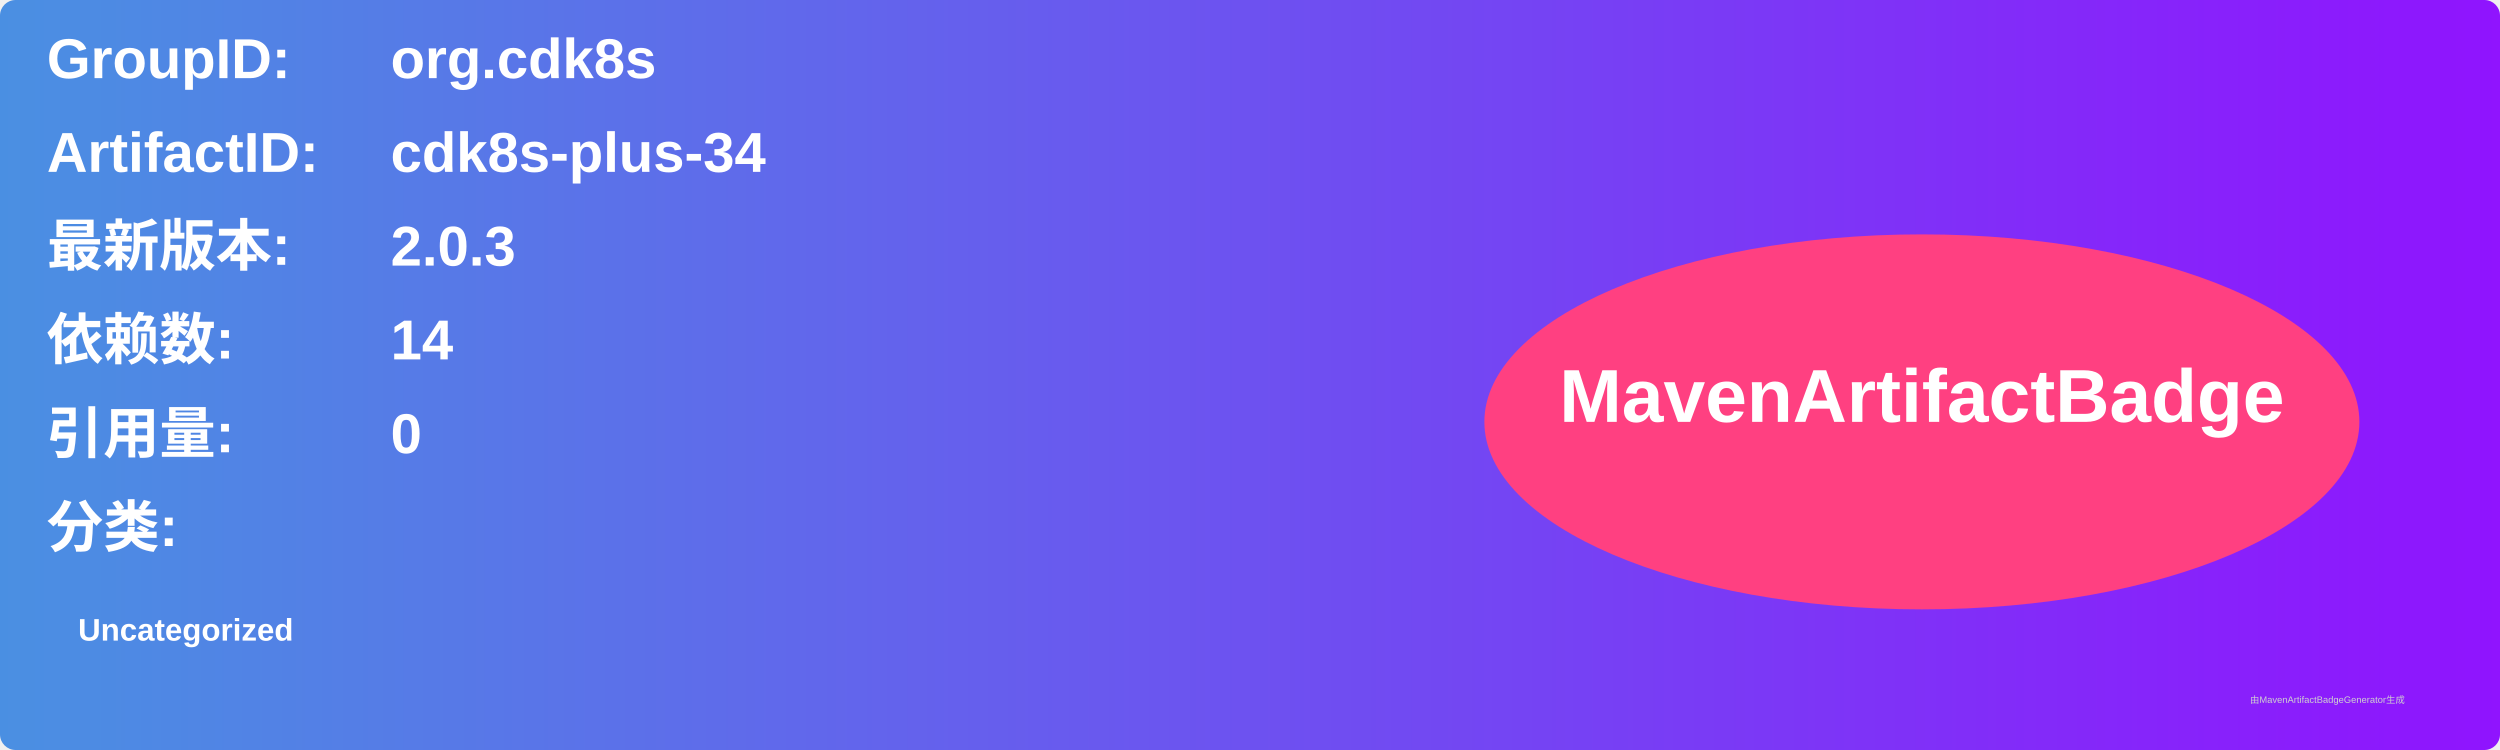
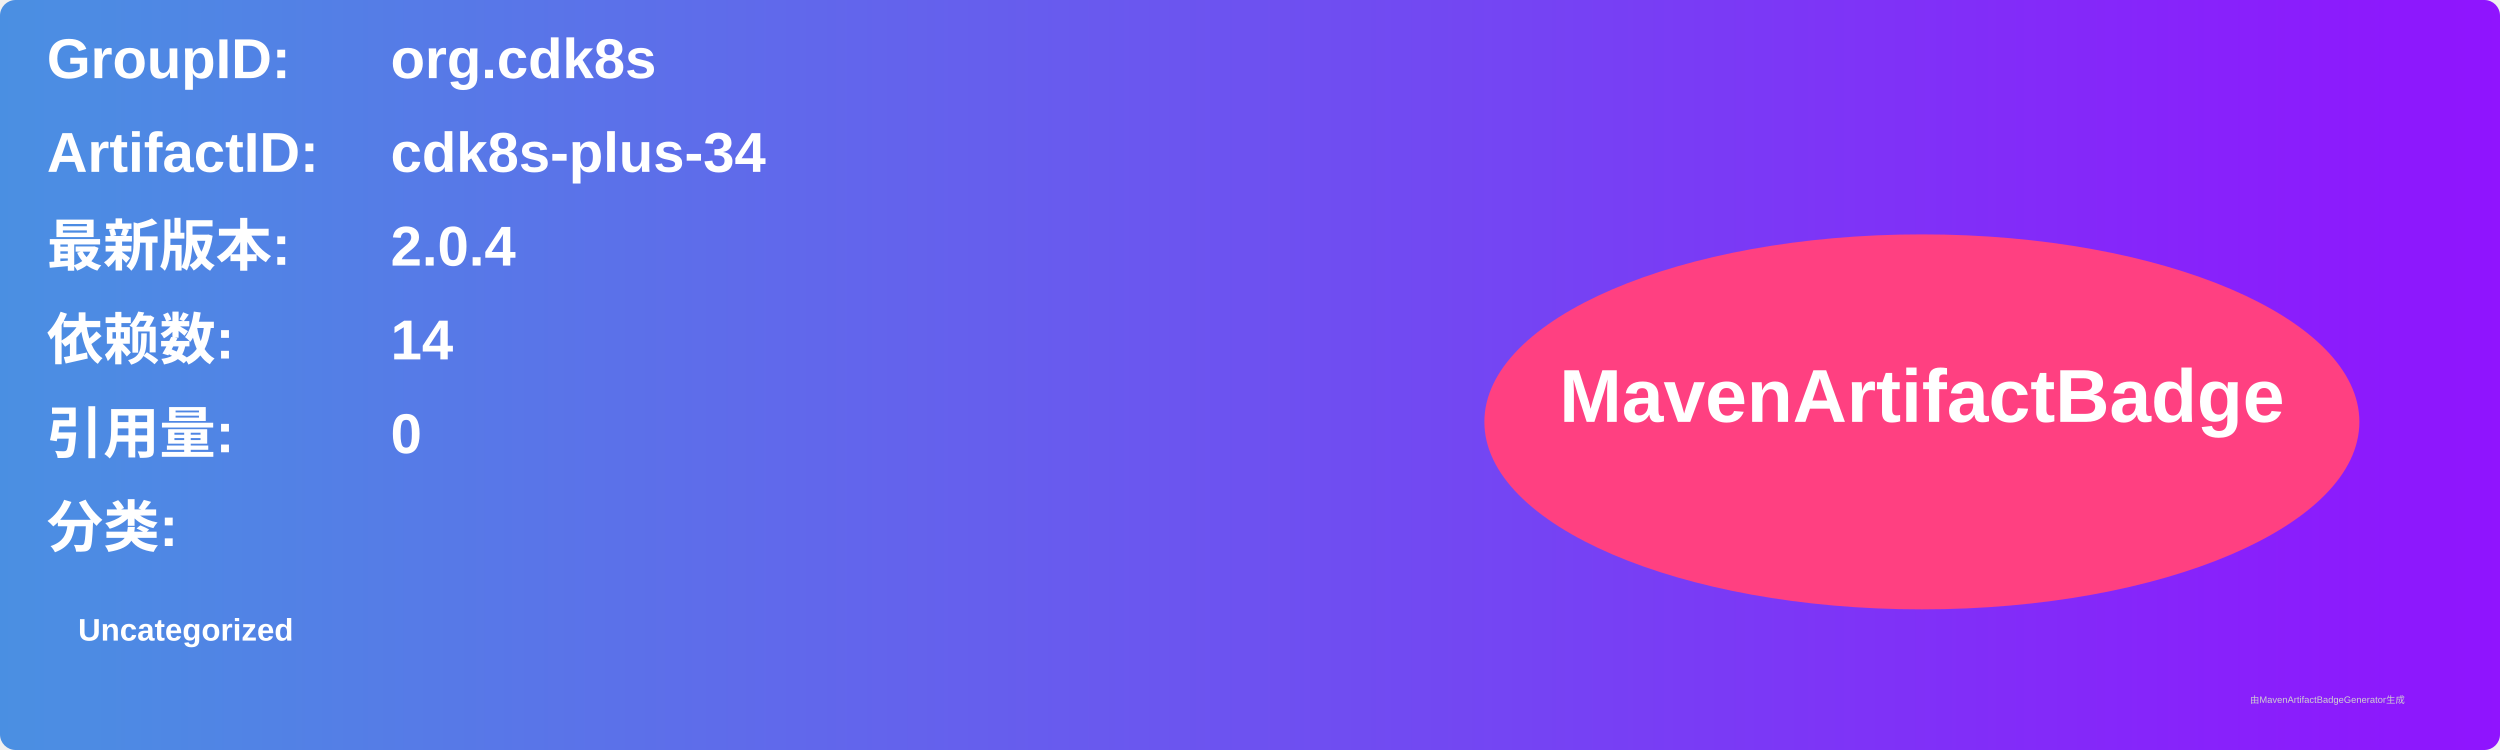
<svg xmlns="http://www.w3.org/2000/svg" width="800" height="240" viewBox="0 0 800 240">
  <linearGradient id="grad" x1="0%" y1="0%" x2="100%" y2="0%">
    <stop offset="0%" stop-color="#4a90e2" />
    <stop offset="100%" stop-color="#9013fe" />
  </linearGradient>
  <rect width="100%" height="100%" rx="5" ry="5" fill="url(#grad)" />
  <g transform="translate(15, 15)">
    <text x="0" y="10" font-family="Arial" font-size="18" fill="white" font-weight="bold" width="260">GroupID:</text>
    <text x="110" y="10" font-family="Arial" font-size="18" fill="white" font-weight="bold" width="460">org.cdk8s</text>
    <text x="0" y="40" font-family="Arial" font-size="18" fill="white" font-weight="bold" width="260">ArtifactID:</text>
    <text x="110" y="40" font-family="Arial" font-size="18" fill="white" font-weight="bold" width="460">cdk8s-plus-34</text>
    <text x="0" y="70" font-family="Arial" font-size="18" fill="white" font-weight="bold">最新版本:</text>
    <text x="110" y="70" font-family="Arial" font-size="18" fill="white" font-weight="bold">
-       <tspan font-weight="bold">2.0.3</tspan>
+       <tspan font-weight="bold">2.0.4</tspan>
    </text>
    <text x="0" y="100" font-family="Arial" font-size="18" fill="white" font-weight="bold">依赖数: </text>
    <text x="110" y="100" font-family="Arial" font-size="18" fill="white">
      <tspan font-weight="bold">14</tspan>
    </text>
    <text x="0" y="130" font-family="Arial" font-size="18" fill="white" font-weight="bold">引用量: </text>
    <text x="110" y="130" font-family="Arial" font-size="18" fill="white">
      <tspan font-weight="bold">0</tspan>
    </text>
    <text x="0" y="160" font-family="Arial" font-size="18" fill="white" font-weight="bold">分类:</text>
    <text x="10" y="190" font-family="Arial" font-size="10" fill="white">
      <tspan font-weight="bold">Uncategorized</tspan>
    </text>
    <ellipse cx="600" cy="120" rx="140" ry="60" fill="#ff4081" />
    <text x="600" y="120" text-anchor="middle" font-family="Arial" font-size="24" fill="white" font-weight="bold">MavenArtifactBadge</text>
  </g>
  <text x="720" y="225" font-family="Arial" font-size="3" fill="#d0d0d0">由MavenArtifactBadgeGenerator生成</text>
</svg>
